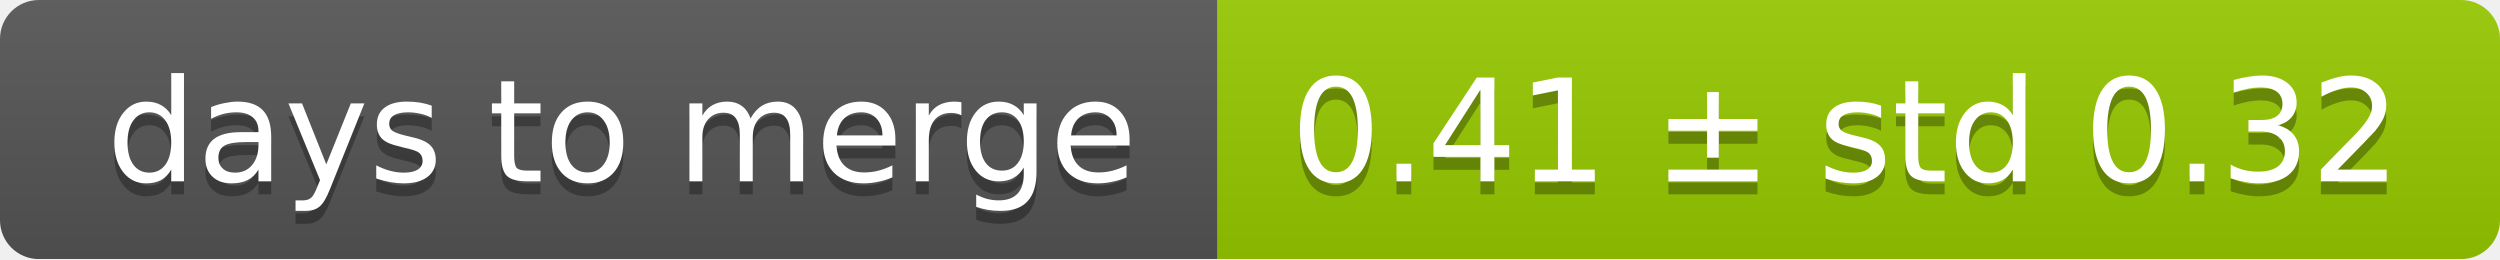
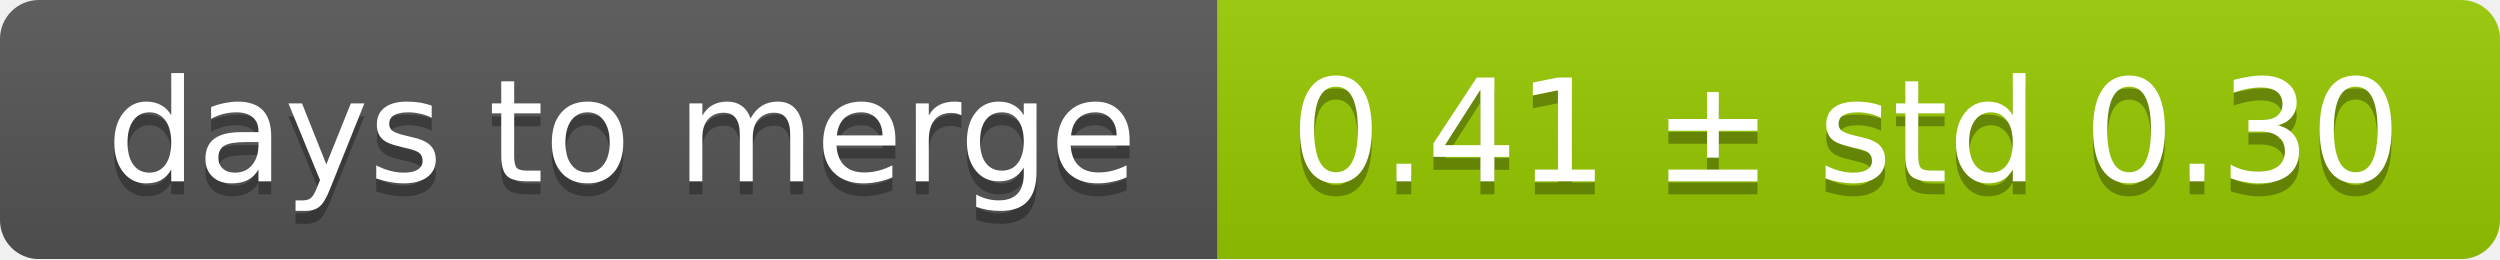
<svg xmlns="http://www.w3.org/2000/svg" width="193" height="20">
  <linearGradient id="smooth" x2="0" y2="100%">
    <stop offset="0" stop-color="#bbb" stop-opacity=".1" />
    <stop offset="1" stop-opacity=".1" />
  </linearGradient>
  <mask id="round">
    <rect width="193" height="20" rx="3" fill="#fff" />
  </mask>
  <g mask="url(#round)">
    <rect width="94" height="20" fill="#555" />
    <rect x="94" width="99" height="20" fill="#97ca00" />
    <rect width="193" height="20" fill="url(#smooth)" />
  </g>
  <g fill="#fff" text-anchor="middle" font-family="DejaVu Sans,Verdana,Geneva,sans-serif" font-size="11">
    <text x="48" y="15" fill="#010101" fill-opacity=".3">days to merge</text>
    <text x="48" y="14">days to merge</text>
-     <text x="142.5" y="15" fill="#010101" fill-opacity=".3">0.41 ± std 0.32</text>
-     <text x="142.5" y="14">0.41 ± std 0.32</text>
+     <text x="142.5" y="15" fill="#010101" fill-opacity=".3">0.41 ± std 0.30</text>
+     <text x="142.5" y="14">0.41 ± std 0.30</text>
  </g>
</svg>
